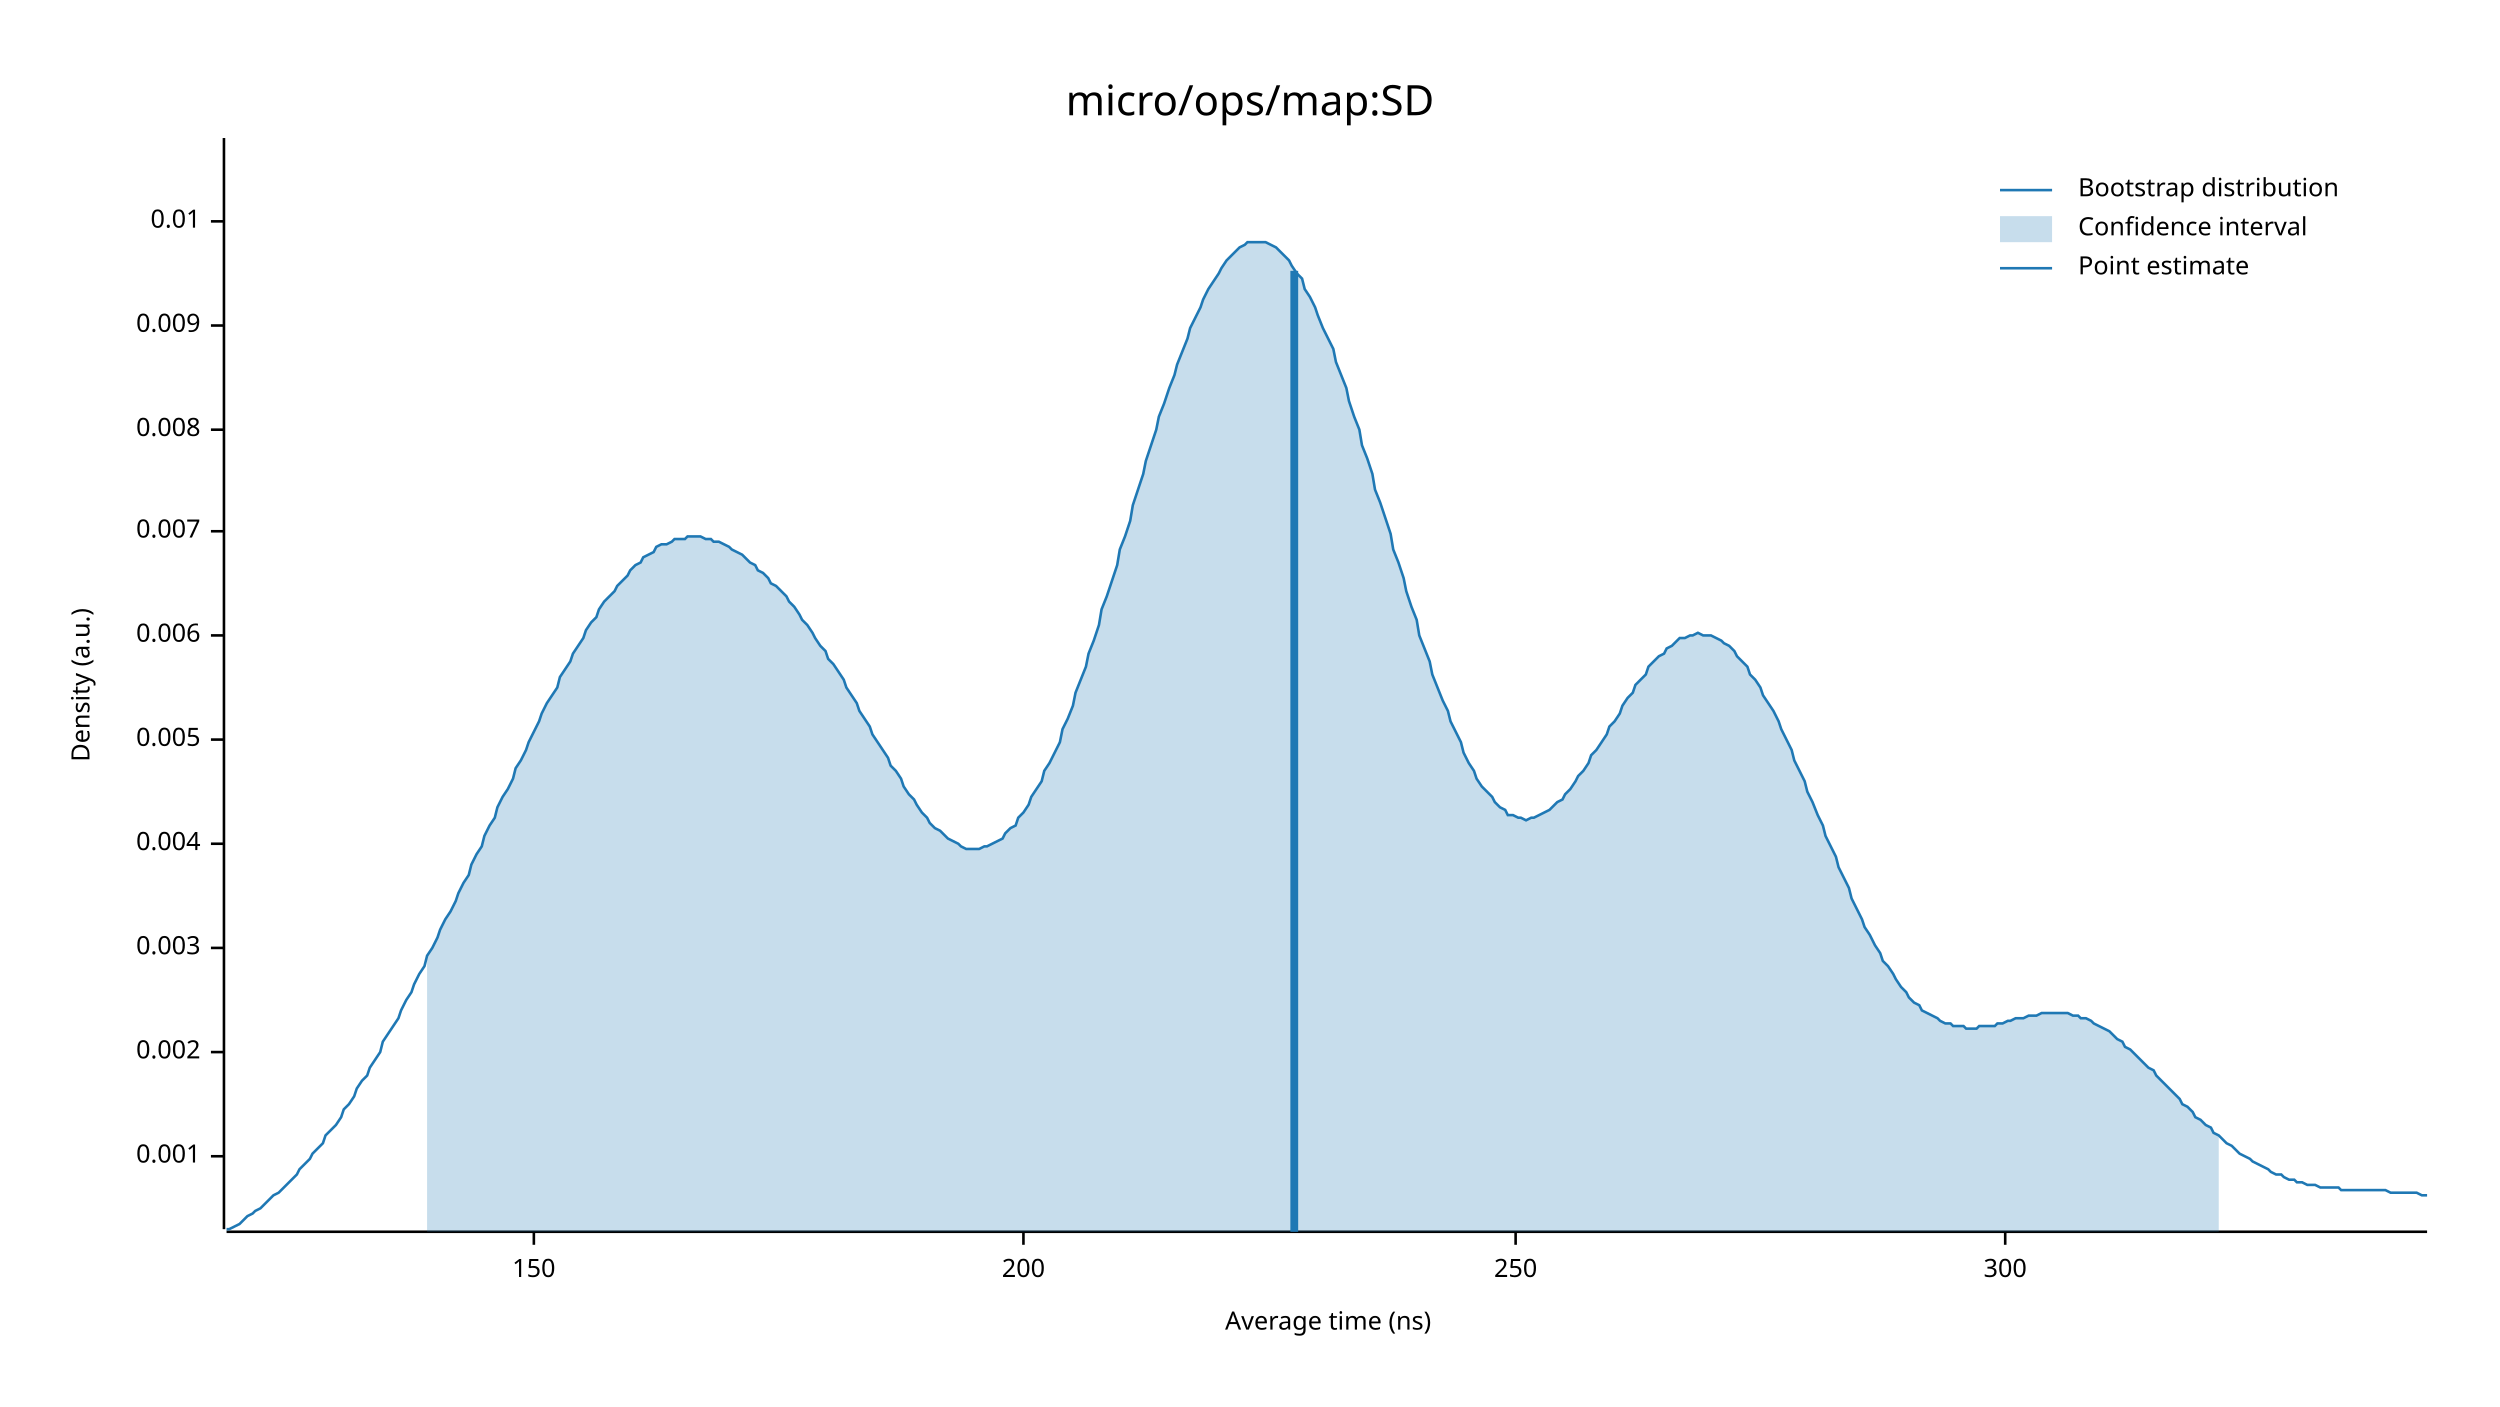
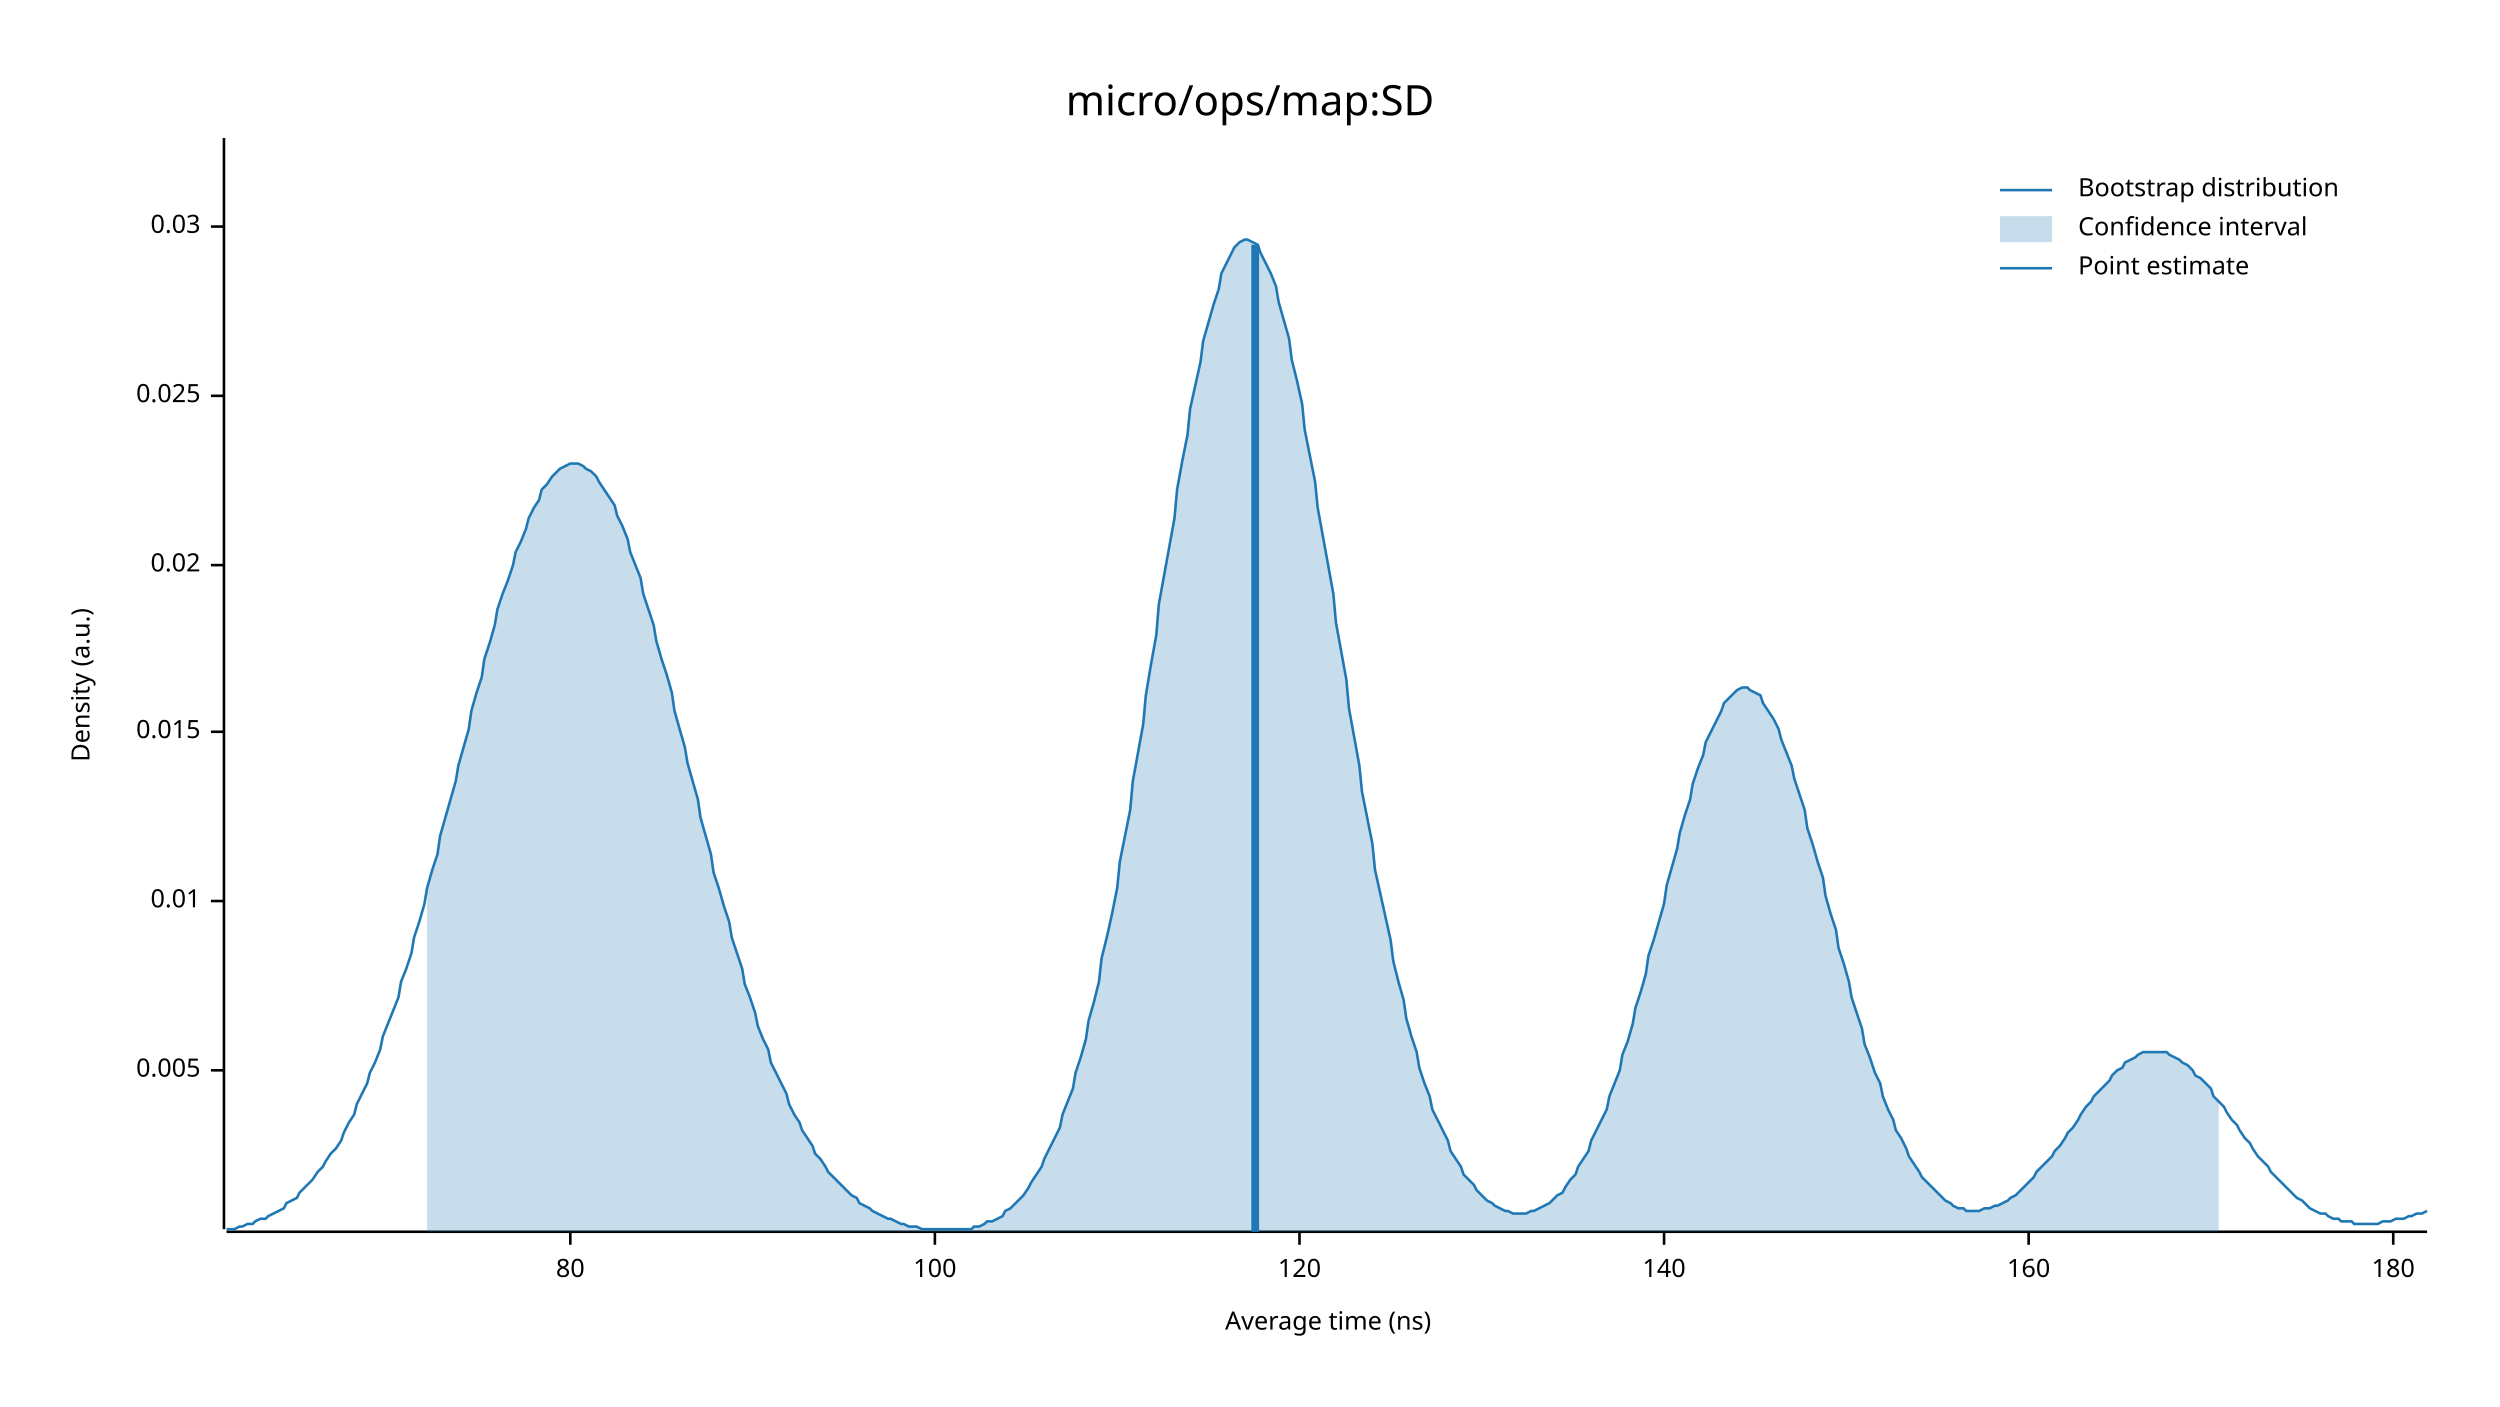
<svg xmlns="http://www.w3.org/2000/svg" width="960" height="540" viewBox="0 0 960 540">
  <text x="480" y="32" dy="0.76em" text-anchor="middle" font-family="sans-serif" font-size="16.129" opacity="1" fill="#000000">
micro/ops/map:SD
</text>
  <text x="27" y="263" dy="0.76em" text-anchor="middle" font-family="sans-serif" font-size="9.677" opacity="1" fill="#000000" transform="rotate(270, 27, 263)">
Density (a.u.)
</text>
  <text x="510" y="513" dy="-0.5ex" text-anchor="middle" font-family="sans-serif" font-size="9.677" opacity="1" fill="#000000">
Average time (ns)
</text>
  <polyline fill="none" opacity="1" stroke="#000000" stroke-width="1" points="86,53 86,472 " />
-   <text x="77" y="444" dy="0.5ex" text-anchor="end" font-family="sans-serif" font-size="9.677" opacity="1" fill="#000000">
- 0.001
- </text>
-   <polyline fill="none" opacity="1" stroke="#000000" stroke-width="1" points="81,444 86,444 " />
-   <text x="77" y="404" dy="0.5ex" text-anchor="end" font-family="sans-serif" font-size="9.677" opacity="1" fill="#000000">
- 0.002
- </text>
-   <polyline fill="none" opacity="1" stroke="#000000" stroke-width="1" points="81,404 86,404 " />
-   <text x="77" y="364" dy="0.5ex" text-anchor="end" font-family="sans-serif" font-size="9.677" opacity="1" fill="#000000">
- 0.003
- </text>
-   <polyline fill="none" opacity="1" stroke="#000000" stroke-width="1" points="81,364 86,364 " />
-   <text x="77" y="324" dy="0.5ex" text-anchor="end" font-family="sans-serif" font-size="9.677" opacity="1" fill="#000000">
- 0.004
- </text>
-   <polyline fill="none" opacity="1" stroke="#000000" stroke-width="1" points="81,324 86,324 " />
-   <text x="77" y="284" dy="0.5ex" text-anchor="end" font-family="sans-serif" font-size="9.677" opacity="1" fill="#000000">
+   <text x="77" y="411" dy="0.5ex" text-anchor="end" font-family="sans-serif" font-size="9.677" opacity="1" fill="#000000">
0.005
</text>
-   <polyline fill="none" opacity="1" stroke="#000000" stroke-width="1" points="81,284 86,284 " />
-   <text x="77" y="244" dy="0.5ex" text-anchor="end" font-family="sans-serif" font-size="9.677" opacity="1" fill="#000000">
- 0.006
- </text>
-   <polyline fill="none" opacity="1" stroke="#000000" stroke-width="1" points="81,244 86,244 " />
-   <text x="77" y="204" dy="0.5ex" text-anchor="end" font-family="sans-serif" font-size="9.677" opacity="1" fill="#000000">
- 0.007
- </text>
-   <polyline fill="none" opacity="1" stroke="#000000" stroke-width="1" points="81,204 86,204 " />
-   <text x="77" y="165" dy="0.5ex" text-anchor="end" font-family="sans-serif" font-size="9.677" opacity="1" fill="#000000">
- 0.008
- </text>
-   <polyline fill="none" opacity="1" stroke="#000000" stroke-width="1" points="81,165 86,165 " />
-   <text x="77" y="125" dy="0.5ex" text-anchor="end" font-family="sans-serif" font-size="9.677" opacity="1" fill="#000000">
- 0.009
- </text>
-   <polyline fill="none" opacity="1" stroke="#000000" stroke-width="1" points="81,125 86,125 " />
-   <text x="77" y="85" dy="0.5ex" text-anchor="end" font-family="sans-serif" font-size="9.677" opacity="1" fill="#000000">
+   <polyline fill="none" opacity="1" stroke="#000000" stroke-width="1" points="81,411 86,411 " />
+   <text x="77" y="346" dy="0.5ex" text-anchor="end" font-family="sans-serif" font-size="9.677" opacity="1" fill="#000000">
0.01
</text>
-   <polyline fill="none" opacity="1" stroke="#000000" stroke-width="1" points="81,85 86,85 " />
+   <polyline fill="none" opacity="1" stroke="#000000" stroke-width="1" points="81,346 86,346 " />
+   <text x="77" y="281" dy="0.5ex" text-anchor="end" font-family="sans-serif" font-size="9.677" opacity="1" fill="#000000">
+ 0.015
+ </text>
+   <polyline fill="none" opacity="1" stroke="#000000" stroke-width="1" points="81,281 86,281 " />
+   <text x="77" y="217" dy="0.5ex" text-anchor="end" font-family="sans-serif" font-size="9.677" opacity="1" fill="#000000">
+ 0.02
+ </text>
+   <polyline fill="none" opacity="1" stroke="#000000" stroke-width="1" points="81,217 86,217 " />
+   <text x="77" y="152" dy="0.5ex" text-anchor="end" font-family="sans-serif" font-size="9.677" opacity="1" fill="#000000">
+ 0.025
+ </text>
+   <polyline fill="none" opacity="1" stroke="#000000" stroke-width="1" points="81,152 86,152 " />
+   <text x="77" y="87" dy="0.5ex" text-anchor="end" font-family="sans-serif" font-size="9.677" opacity="1" fill="#000000">
+ 0.03
+ </text>
+   <polyline fill="none" opacity="1" stroke="#000000" stroke-width="1" points="81,87 86,87 " />
  <polyline fill="none" opacity="1" stroke="#000000" stroke-width="1" points="87,473 932,473 " />
-   <text x="205" y="483" dy="0.76em" text-anchor="middle" font-family="sans-serif" font-size="9.677" opacity="1" fill="#000000">
- 150
+   <text x="219" y="483" dy="0.76em" text-anchor="middle" font-family="sans-serif" font-size="9.677" opacity="1" fill="#000000">
+ 80
</text>
-   <polyline fill="none" opacity="1" stroke="#000000" stroke-width="1" points="205,473 205,478 " />
-   <text x="393" y="483" dy="0.76em" text-anchor="middle" font-family="sans-serif" font-size="9.677" opacity="1" fill="#000000">
- 200
+   <polyline fill="none" opacity="1" stroke="#000000" stroke-width="1" points="219,473 219,478 " />
+   <text x="359" y="483" dy="0.76em" text-anchor="middle" font-family="sans-serif" font-size="9.677" opacity="1" fill="#000000">
+ 100
</text>
-   <polyline fill="none" opacity="1" stroke="#000000" stroke-width="1" points="393,473 393,478 " />
-   <text x="582" y="483" dy="0.76em" text-anchor="middle" font-family="sans-serif" font-size="9.677" opacity="1" fill="#000000">
- 250
+   <polyline fill="none" opacity="1" stroke="#000000" stroke-width="1" points="359,473 359,478 " />
+   <text x="499" y="483" dy="0.76em" text-anchor="middle" font-family="sans-serif" font-size="9.677" opacity="1" fill="#000000">
+ 120
</text>
-   <polyline fill="none" opacity="1" stroke="#000000" stroke-width="1" points="582,473 582,478 " />
-   <text x="770" y="483" dy="0.76em" text-anchor="middle" font-family="sans-serif" font-size="9.677" opacity="1" fill="#000000">
- 300
+   <polyline fill="none" opacity="1" stroke="#000000" stroke-width="1" points="499,473 499,478 " />
+   <text x="639" y="483" dy="0.76em" text-anchor="middle" font-family="sans-serif" font-size="9.677" opacity="1" fill="#000000">
+ 140
</text>
-   <polyline fill="none" opacity="1" stroke="#000000" stroke-width="1" points="770,473 770,478 " />
-   <polyline fill="none" opacity="1" stroke="#1F78B4" stroke-width="1" points="87,472 88,472 90,471 92,470 93,469 95,467 97,466 98,465 100,464 102,462 103,461 105,459 107,458 109,456 110,455 112,453 114,451 115,449 117,447 119,445 120,443 122,441 124,439 125,436 127,434 129,432 131,429 132,426 134,424 136,421 137,418 139,415 141,413 142,410 144,407 146,404 147,400 149,397 151,394 153,391 154,388 156,384 158,381 159,378 161,374 163,371 164,367 166,364 168,360 169,357 171,353 173,350 175,346 176,343 178,339 180,336 181,332 183,328 185,325 186,321 188,317 190,314 191,310 193,306 195,303 197,299 198,295 200,292 202,288 203,285 205,281 207,277 208,274 210,270 212,267 214,264 215,260 217,257 219,254 220,251 222,248 224,245 225,242 227,239 229,237 230,234 232,231 234,229 236,227 237,225 239,223 241,221 242,219 244,217 246,216 247,214 249,213 251,212 252,210 254,209 256,209 258,208 259,207 261,207 263,207 264,206 266,206 268,206 269,206 271,207 273,207 274,208 276,208 278,209 280,210 281,211 283,212 285,213 286,214 288,216 290,217 291,219 293,220 295,222 296,224 298,225 300,227 302,229 303,231 305,233 307,236 308,238 310,240 312,243 313,245 315,248 317,250 318,253 320,255 322,258 324,261 325,264 327,267 329,270 330,273 332,276 334,279 335,282 337,285 339,288 341,291 342,294 344,296 346,299 347,302 349,305 351,307 352,309 354,312 356,314 357,316 359,318 361,319 363,321 364,322 366,323 368,324 369,325 371,326 373,326 374,326 376,326 378,325 379,325 381,324 383,323 385,322 386,320 388,318 390,317 391,314 393,312 395,309 396,306 398,303 400,300 401,296 403,293 405,289 407,285 408,280 410,276 412,271 413,266 415,261 417,256 418,251 420,246 422,240 423,234 425,229 427,223 429,217 430,211 432,206 434,200 435,194 437,188 439,182 440,177 442,171 444,165 445,160 447,155 449,149 451,144 452,140 454,135 456,130 457,126 459,122 461,118 462,115 464,111 466,108 468,105 469,103 471,100 473,98 474,97 476,95 478,94 479,93 481,93 483,93 484,93 486,93 488,94 490,95 491,96 493,98 495,100 496,102 498,105 500,107 501,111 503,114 505,118 506,121 508,126 510,130 512,134 513,139 515,144 517,149 518,154 520,160 522,165 523,171 525,176 527,182 528,188 530,193 532,199 534,205 535,211 537,216 539,222 540,227 542,233 544,238 545,244 547,249 549,254 550,259 552,264 554,269 556,273 557,277 559,281 561,285 562,289 564,293 566,296 567,299 569,302 571,304 573,306 574,308 576,310 578,311 579,313 581,313 583,314 584,314 586,315 588,314 589,314 591,313 593,312 595,311 596,310 598,308 600,307 601,305 603,303 605,300 606,298 608,296 610,293 611,290 613,288 615,285 617,282 618,279 620,277 622,274 623,271 625,268 627,266 628,263 630,261 632,259 633,256 635,254 637,252 639,251 640,249 642,248 644,246 645,245 647,245 649,244 650,244 652,243 654,244 655,244 657,244 659,245 661,246 662,247 664,248 666,250 667,252 669,254 671,256 672,259 674,261 676,264 677,267 679,270 681,273 683,277 684,280 686,284 688,288 689,292 691,296 693,300 694,304 696,308 698,313 700,317 701,321 703,325 705,329 706,333 708,337 710,341 711,345 713,349 715,353 716,356 718,359 720,363 722,366 723,369 725,371 727,374 728,376 730,379 732,381 733,383 735,385 737,386 738,388 740,389 742,390 744,391 745,392 747,393 749,393 750,394 752,394 754,394 755,395 757,395 759,395 760,394 762,394 764,394 766,394 767,393 769,393 771,392 772,392 774,391 776,391 777,391 779,390 781,390 782,390 784,389 786,389 788,389 789,389 791,389 793,389 794,389 796,390 798,390 799,391 801,391 803,392 804,393 806,394 808,395 810,396 811,397 813,399 815,400 816,402 818,403 820,405 821,406 823,408 825,410 827,411 828,413 830,415 832,417 833,418 835,420 837,422 838,424 840,425 842,427 843,429 845,430 847,432 849,433 850,435 852,436 854,438 855,439 857,440 859,442 860,443 862,444 864,445 865,446 867,447 869,448 871,449 872,450 874,451 876,451 877,452 879,453 881,453 882,454 884,454 886,455 887,455 889,455 891,456 893,456 894,456 896,456 898,456 899,457 901,457 903,457 904,457 906,457 908,457 909,457 911,457 913,457 915,457 916,457 918,458 920,458 921,458 923,458 925,458 926,458 928,458 930,459 932,459 " />
-   <polygon opacity="0.25" fill="#1F78B4" points="164,367 166,364 168,360 169,357 171,353 173,350 175,346 176,343 178,339 180,336 181,332 183,328 185,325 186,321 188,317 190,314 191,310 193,306 195,303 197,299 198,295 200,292 202,288 203,285 205,281 207,277 208,274 210,270 212,267 214,264 215,260 217,257 219,254 220,251 222,248 224,245 225,242 227,239 229,237 230,234 232,231 234,229 236,227 237,225 239,223 241,221 242,219 244,217 246,216 247,214 249,213 251,212 252,210 254,209 256,209 258,208 259,207 261,207 263,207 264,206 266,206 268,206 269,206 271,207 273,207 274,208 276,208 278,209 280,210 281,211 283,212 285,213 286,214 288,216 290,217 291,219 293,220 295,222 296,224 298,225 300,227 302,229 303,231 305,233 307,236 308,238 310,240 312,243 313,245 315,248 317,250 318,253 320,255 322,258 324,261 325,264 327,267 329,270 330,273 332,276 334,279 335,282 337,285 339,288 341,291 342,294 344,296 346,299 347,302 349,305 351,307 352,309 354,312 356,314 357,316 359,318 361,319 363,321 364,322 366,323 368,324 369,325 371,326 373,326 374,326 376,326 378,325 379,325 381,324 383,323 385,322 386,320 388,318 390,317 391,314 393,312 395,309 396,306 398,303 400,300 401,296 403,293 405,289 407,285 408,280 410,276 412,271 413,266 415,261 417,256 418,251 420,246 422,240 423,234 425,229 427,223 429,217 430,211 432,206 434,200 435,194 437,188 439,182 440,177 442,171 444,165 445,160 447,155 449,149 451,144 452,140 454,135 456,130 457,126 459,122 461,118 462,115 464,111 466,108 468,105 469,103 471,100 473,98 474,97 476,95 478,94 479,93 481,93 483,93 484,93 486,93 488,94 490,95 491,96 493,98 495,100 496,102 498,105 500,107 501,111 503,114 505,118 506,121 508,126 510,130 512,134 513,139 515,144 517,149 518,154 520,160 522,165 523,171 525,176 527,182 528,188 530,193 532,199 534,205 535,211 537,216 539,222 540,227 542,233 544,238 545,244 547,249 549,254 550,259 552,264 554,269 556,273 557,277 559,281 561,285 562,289 564,293 566,296 567,299 569,302 571,304 573,306 574,308 576,310 578,311 579,313 581,313 583,314 584,314 586,315 588,314 589,314 591,313 593,312 595,311 596,310 598,308 600,307 601,305 603,303 605,300 606,298 608,296 610,293 611,290 613,288 615,285 617,282 618,279 620,277 622,274 623,271 625,268 627,266 628,263 630,261 632,259 633,256 635,254 637,252 639,251 640,249 642,248 644,246 645,245 647,245 649,244 650,244 652,243 654,244 655,244 657,244 659,245 661,246 662,247 664,248 666,250 667,252 669,254 671,256 672,259 674,261 676,264 677,267 679,270 681,273 683,277 684,280 686,284 688,288 689,292 691,296 693,300 694,304 696,308 698,313 700,317 701,321 703,325 705,329 706,333 708,337 710,341 711,345 713,349 715,353 716,356 718,359 720,363 722,366 723,369 725,371 727,374 728,376 730,379 732,381 733,383 735,385 737,386 738,388 740,389 742,390 744,391 745,392 747,393 749,393 750,394 752,394 754,394 755,395 757,395 759,395 760,394 762,394 764,394 766,394 767,393 769,393 771,392 772,392 774,391 776,391 777,391 779,390 781,390 782,390 784,389 786,389 788,389 789,389 791,389 793,389 794,389 796,390 798,390 799,391 801,391 803,392 804,393 806,394 808,395 810,396 811,397 813,399 815,400 816,402 818,403 820,405 821,406 823,408 825,410 827,411 828,413 830,415 832,417 833,418 835,420 837,422 838,424 840,425 842,427 843,429 845,430 847,432 849,433 850,435 852,436 852,473 164,473 " />
-   <polyline fill="none" opacity="1" stroke="#1F78B4" stroke-width="3" points="497,473 497,104 " />
+   <polyline fill="none" opacity="1" stroke="#000000" stroke-width="1" points="639,473 639,478 " />
+   <text x="779" y="483" dy="0.76em" text-anchor="middle" font-family="sans-serif" font-size="9.677" opacity="1" fill="#000000">
+ 160
+ </text>
+   <polyline fill="none" opacity="1" stroke="#000000" stroke-width="1" points="779,473 779,478 " />
+   <text x="919" y="483" dy="0.76em" text-anchor="middle" font-family="sans-serif" font-size="9.677" opacity="1" fill="#000000">
+ 180
+ </text>
+   <polyline fill="none" opacity="1" stroke="#000000" stroke-width="1" points="919,473 919,478 " />
+   <polyline fill="none" opacity="1" stroke="#1F78B4" stroke-width="1" points="87,472 88,472 90,472 92,471 93,471 95,470 97,470 98,469 100,468 102,468 103,467 105,466 107,465 109,464 110,462 112,461 114,460 115,458 117,456 119,454 120,453 122,450 124,448 125,446 127,443 129,441 131,438 132,435 134,431 136,428 137,424 139,420 141,416 142,412 144,408 146,403 147,398 149,393 151,388 153,383 154,377 156,372 158,366 159,360 161,354 163,347 164,341 166,334 168,328 169,321 171,314 173,307 175,300 176,294 178,287 180,280 181,273 183,266 185,260 186,253 188,247 190,240 191,234 193,228 195,223 197,217 198,212 200,208 202,203 203,199 205,195 207,192 208,188 210,186 212,183 214,181 215,180 217,179 219,178 220,178 222,178 224,179 225,180 227,181 229,183 230,185 232,188 234,191 236,194 237,198 239,202 241,207 242,212 244,217 246,222 247,228 249,234 251,240 252,246 254,253 256,259 258,266 259,273 261,280 263,287 264,293 266,300 268,307 269,314 271,321 273,328 274,335 276,341 278,348 280,354 281,360 283,366 285,372 286,378 288,383 290,389 291,394 293,399 295,403 296,408 298,412 300,416 302,420 303,424 305,428 307,431 308,434 310,437 312,440 313,443 315,445 317,448 318,450 320,452 322,454 324,456 325,457 327,459 329,460 330,462 332,463 334,464 335,465 337,466 339,467 341,468 342,468 344,469 346,470 347,470 349,471 351,471 352,471 354,472 356,472 357,472 359,472 361,472 363,472 364,472 366,472 368,472 369,472 371,472 373,472 374,471 376,471 378,470 379,469 381,469 383,468 385,467 386,465 388,464 390,462 391,461 393,459 395,456 396,454 398,451 400,448 401,445 403,441 405,437 407,433 408,428 410,423 412,418 413,412 415,406 417,399 418,392 420,385 422,377 423,368 425,360 427,351 429,341 430,331 432,321 434,311 435,300 437,289 439,278 440,267 442,255 444,244 445,232 447,221 449,210 451,199 452,188 454,177 456,167 457,157 459,148 461,139 462,131 464,124 466,117 468,111 469,105 471,101 473,97 474,95 476,93 478,92 479,92 481,93 483,94 484,97 486,101 488,105 490,110 491,116 493,123 495,130 496,138 498,146 500,155 501,165 503,175 505,185 506,195 508,206 510,217 512,228 513,239 515,250 517,261 518,272 520,283 522,294 523,304 525,314 527,324 528,334 530,343 532,352 534,361 535,369 537,377 539,384 540,391 542,398 544,404 545,410 547,416 549,421 550,426 552,430 554,434 556,438 557,442 559,445 561,448 562,451 564,453 566,455 567,457 569,459 571,461 573,462 574,463 576,464 578,465 579,465 581,466 583,466 584,466 586,466 588,465 589,465 591,464 593,463 595,462 596,461 598,459 600,458 601,456 603,453 605,451 606,448 608,445 610,442 611,438 613,434 615,430 617,426 618,421 620,416 622,411 623,405 625,400 627,393 628,387 630,381 632,374 633,367 635,361 637,354 639,347 640,340 642,333 644,326 645,320 647,313 649,307 650,301 652,295 654,290 655,285 657,281 659,277 661,273 662,270 664,268 666,266 667,265 669,264 671,264 672,265 674,266 676,267 677,270 679,273 681,276 683,280 684,284 686,289 688,294 689,299 691,305 693,311 694,318 696,324 698,331 700,337 701,344 703,351 705,357 706,364 708,370 710,377 711,383 713,389 715,395 716,401 718,406 720,412 722,416 723,421 725,426 727,430 728,434 730,437 732,441 733,444 735,447 737,450 738,452 740,454 742,456 744,458 745,459 747,461 749,462 750,463 752,464 754,464 755,465 757,465 759,465 760,465 762,464 764,464 766,463 767,463 769,462 771,461 772,460 774,459 776,457 777,456 779,454 781,452 782,450 784,448 786,446 788,444 789,442 791,440 793,437 794,435 796,433 798,430 799,428 801,425 803,423 804,421 806,419 808,417 810,415 811,413 813,411 815,410 816,408 818,407 820,406 821,405 823,404 825,404 827,404 828,404 830,404 832,404 833,405 835,406 837,407 838,408 840,409 842,411 843,413 845,414 847,416 849,418 850,421 852,423 854,425 855,427 857,430 859,432 860,434 862,437 864,439 865,441 867,444 869,446 871,448 872,450 874,452 876,454 877,455 879,457 881,459 882,460 884,461 886,463 887,464 889,465 891,466 893,466 894,467 896,468 898,468 899,469 901,469 903,469 904,470 906,470 908,470 909,470 911,470 913,470 915,469 916,469 918,469 920,468 921,468 923,468 925,467 926,467 928,466 930,466 932,465 " />
+   <polygon opacity="0.25" fill="#1F78B4" points="164,341 166,334 168,328 169,321 171,314 173,307 175,300 176,294 178,287 180,280 181,273 183,266 185,260 186,253 188,247 190,240 191,234 193,228 195,223 197,217 198,212 200,208 202,203 203,199 205,195 207,192 208,188 210,186 212,183 214,181 215,180 217,179 219,178 220,178 222,178 224,179 225,180 227,181 229,183 230,185 232,188 234,191 236,194 237,198 239,202 241,207 242,212 244,217 246,222 247,228 249,234 251,240 252,246 254,253 256,259 258,266 259,273 261,280 263,287 264,293 266,300 268,307 269,314 271,321 273,328 274,335 276,341 278,348 280,354 281,360 283,366 285,372 286,378 288,383 290,389 291,394 293,399 295,403 296,408 298,412 300,416 302,420 303,424 305,428 307,431 308,434 310,437 312,440 313,443 315,445 317,448 318,450 320,452 322,454 324,456 325,457 327,459 329,460 330,462 332,463 334,464 335,465 337,466 339,467 341,468 342,468 344,469 346,470 347,470 349,471 351,471 352,471 354,472 356,472 357,472 359,472 361,472 363,472 364,472 366,472 368,472 369,472 371,472 373,472 374,471 376,471 378,470 379,469 381,469 383,468 385,467 386,465 388,464 390,462 391,461 393,459 395,456 396,454 398,451 400,448 401,445 403,441 405,437 407,433 408,428 410,423 412,418 413,412 415,406 417,399 418,392 420,385 422,377 423,368 425,360 427,351 429,341 430,331 432,321 434,311 435,300 437,289 439,278 440,267 442,255 444,244 445,232 447,221 449,210 451,199 452,188 454,177 456,167 457,157 459,148 461,139 462,131 464,124 466,117 468,111 469,105 471,101 473,97 474,95 476,93 478,92 479,92 481,93 483,94 484,97 486,101 488,105 490,110 491,116 493,123 495,130 496,138 498,146 500,155 501,165 503,175 505,185 506,195 508,206 510,217 512,228 513,239 515,250 517,261 518,272 520,283 522,294 523,304 525,314 527,324 528,334 530,343 532,352 534,361 535,369 537,377 539,384 540,391 542,398 544,404 545,410 547,416 549,421 550,426 552,430 554,434 556,438 557,442 559,445 561,448 562,451 564,453 566,455 567,457 569,459 571,461 573,462 574,463 576,464 578,465 579,465 581,466 583,466 584,466 586,466 588,465 589,465 591,464 593,463 595,462 596,461 598,459 600,458 601,456 603,453 605,451 606,448 608,445 610,442 611,438 613,434 615,430 617,426 618,421 620,416 622,411 623,405 625,400 627,393 628,387 630,381 632,374 633,367 635,361 637,354 639,347 640,340 642,333 644,326 645,320 647,313 649,307 650,301 652,295 654,290 655,285 657,281 659,277 661,273 662,270 664,268 666,266 667,265 669,264 671,264 672,265 674,266 676,267 677,270 679,273 681,276 683,280 684,284 686,289 688,294 689,299 691,305 693,311 694,318 696,324 698,331 700,337 701,344 703,351 705,357 706,364 708,370 710,377 711,383 713,389 715,395 716,401 718,406 720,412 722,416 723,421 725,426 727,430 728,434 730,437 732,441 733,444 735,447 737,450 738,452 740,454 742,456 744,458 745,459 747,461 749,462 750,463 752,464 754,464 755,465 757,465 759,465 760,465 762,464 764,464 766,463 767,463 769,462 771,461 772,460 774,459 776,457 777,456 779,454 781,452 782,450 784,448 786,446 788,444 789,442 791,440 793,437 794,435 796,433 798,430 799,428 801,425 803,423 804,421 806,419 808,417 810,415 811,413 813,411 815,410 816,408 818,407 820,406 821,405 823,404 825,404 827,404 828,404 830,404 832,404 833,405 835,406 837,407 838,408 840,409 842,411 843,413 845,414 847,416 849,418 850,421 852,423 852,473 164,473 " />
+   <polyline fill="none" opacity="1" stroke="#1F78B4" stroke-width="3" points="482,473 482,94 " />
  <text x="798" y="68" dy="0.76em" text-anchor="start" font-family="sans-serif" font-size="9.677" opacity="1" fill="#000000">
Bootstrap distribution
</text>
  <text x="798" y="83" dy="0.76em" text-anchor="start" font-family="sans-serif" font-size="9.677" opacity="1" fill="#000000">
Confidence interval
</text>
  <text x="798" y="98" dy="0.76em" text-anchor="start" font-family="sans-serif" font-size="9.677" opacity="1" fill="#000000">
Point estimate
</text>
  <polyline fill="none" opacity="1" stroke="#1F78B4" stroke-width="1" points="768,73 788,73 " />
  <rect x="768" y="83" width="20" height="10" opacity="0.25" fill="#1F78B4" stroke="none" />
  <polyline fill="none" opacity="1" stroke="#1F78B4" stroke-width="1" points="768,103 788,103 " />
</svg>
